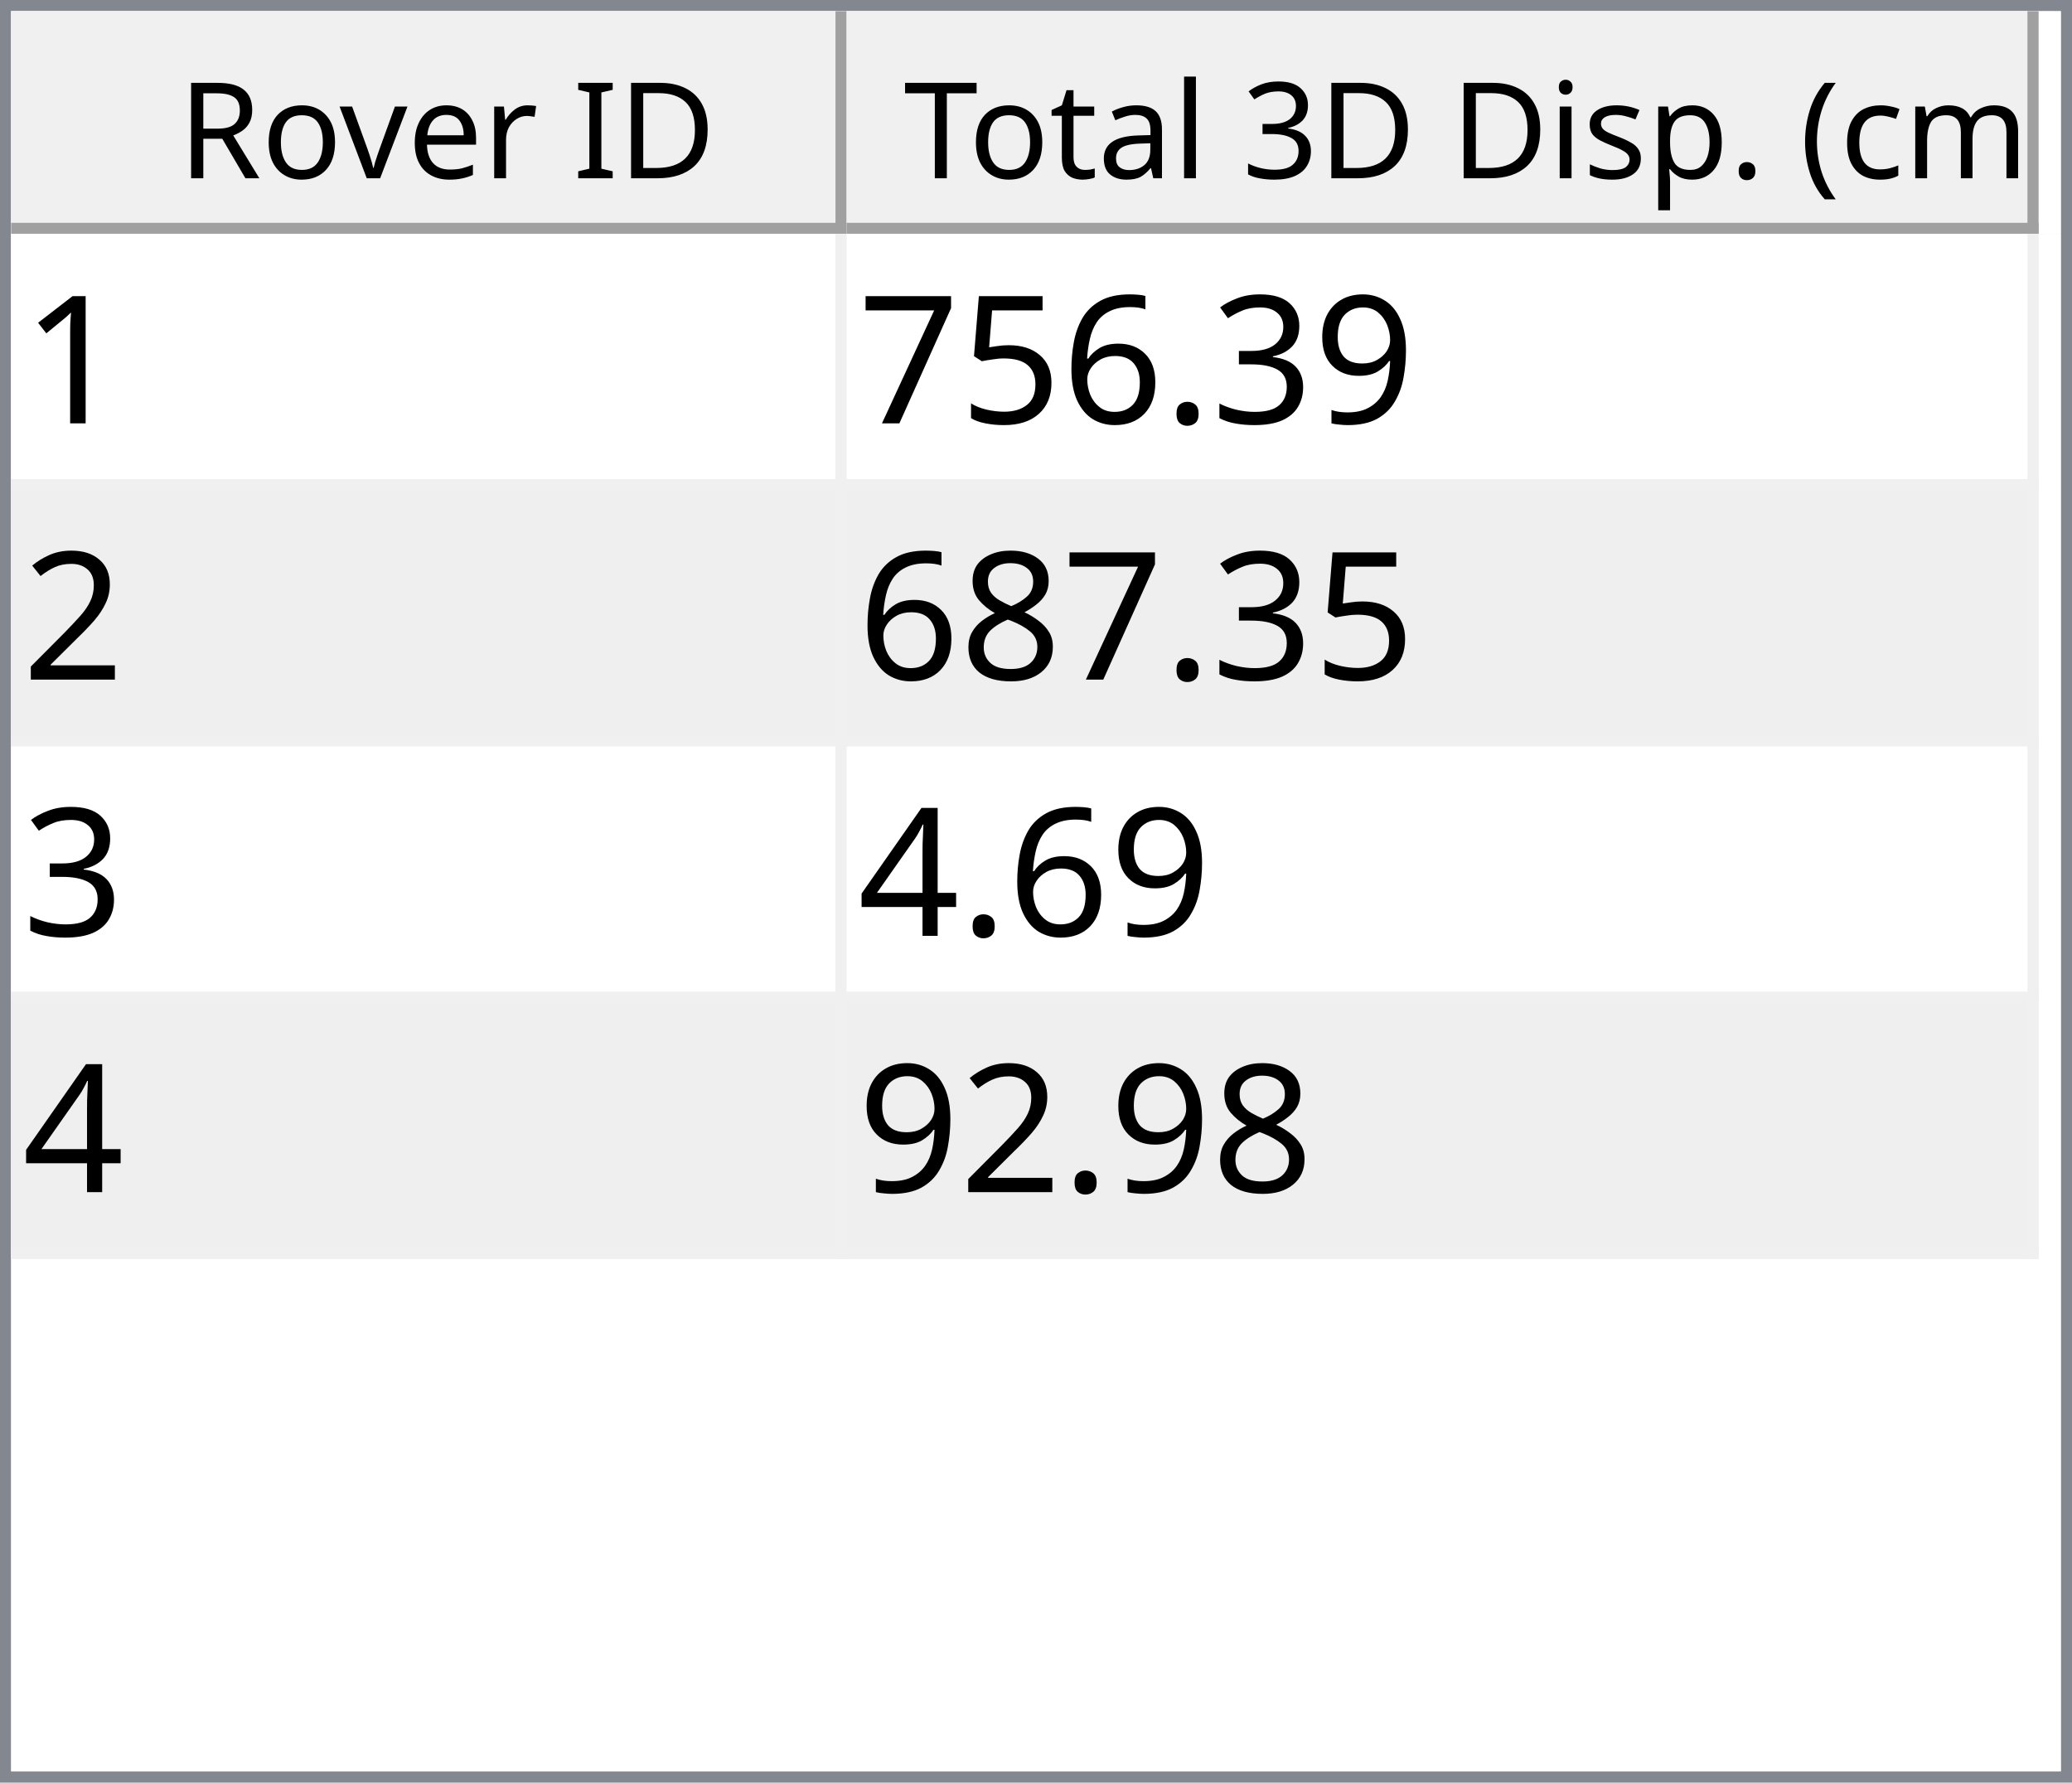
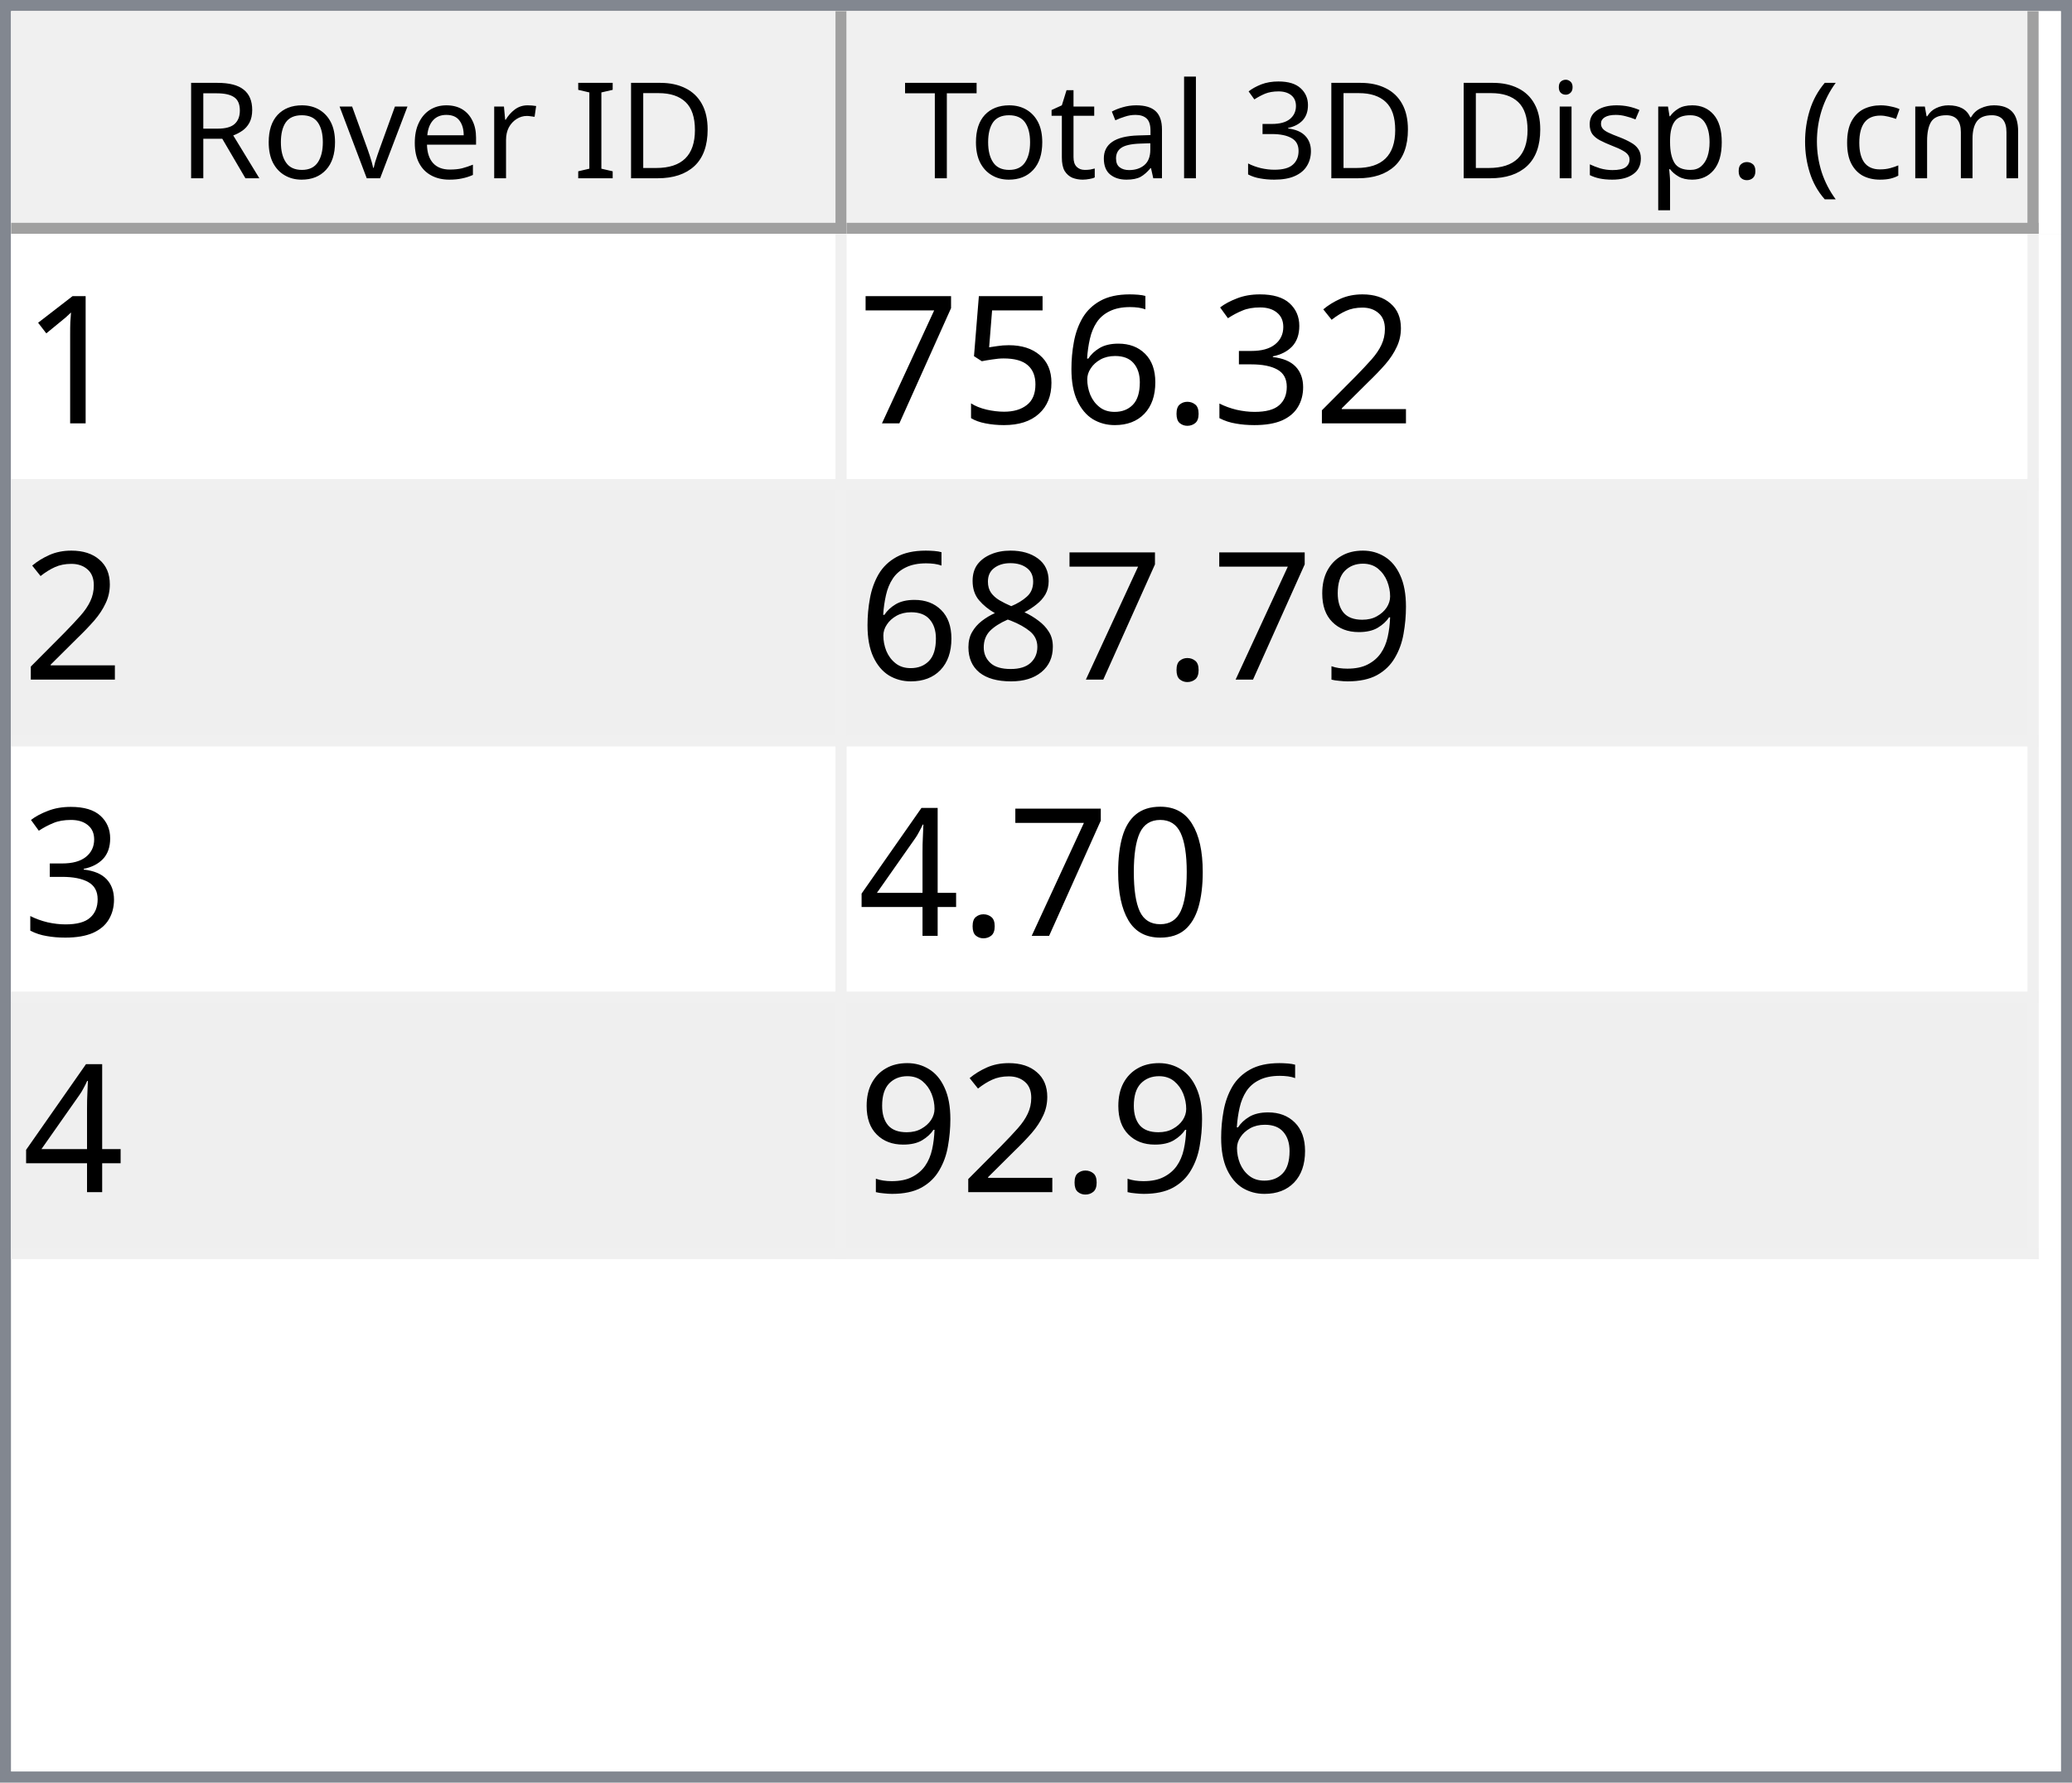
<svg xmlns="http://www.w3.org/2000/svg" style="fill-opacity:1; color-rendering:auto; color-interpolation:auto; text-rendering:auto; stroke:black; stroke-linecap:square; stroke-miterlimit:10; shape-rendering:auto; stroke-opacity:1; fill:black; stroke-dasharray:none; font-weight:normal; stroke-width:1; font-family:'Dialog'; font-style:normal; stroke-linejoin:miter; font-size:12px; stroke-dashoffset:0; image-rendering:auto;" width="186" height="160">
  <defs id="genericDefs" />
  <g>
    <defs id="defs1">
      <clipPath clipPathUnits="userSpaceOnUse" id="clipPath1">
        <path d="M0 0 L186 0 L186 160 L0 160 L0 0 Z" />
      </clipPath>
      <clipPath clipPathUnits="userSpaceOnUse" id="clipPath2">
        <path d="M0 0 L0 160 L186 160 L186 0 Z" />
      </clipPath>
      <clipPath clipPathUnits="userSpaceOnUse" id="clipPath3">
        <path d="M0 0 L0 20 L184 20 L184 0 Z" />
      </clipPath>
      <clipPath clipPathUnits="userSpaceOnUse" id="clipPath4">
        <path d="M0 0 L0 20 L75 20 L75 0 Z" />
      </clipPath>
      <clipPath clipPathUnits="userSpaceOnUse" id="clipPath5">
        <path d="M1 1 L1 19 L74 19 L74 1 Z" />
      </clipPath>
      <clipPath clipPathUnits="userSpaceOnUse" id="clipPath6">
        <path d="M0 0 L0 18 L73 18 L73 0 Z" />
      </clipPath>
      <clipPath clipPathUnits="userSpaceOnUse" id="clipPath7">
        <path d="M-0.5 -0.5 L-0.5 19.5 L74.5 19.5 L74.5 -0.5 Z" />
      </clipPath>
      <clipPath clipPathUnits="userSpaceOnUse" id="clipPath8">
        <path d="M0 0 L0 20 L107 20 L107 0 Z" />
      </clipPath>
      <clipPath clipPathUnits="userSpaceOnUse" id="clipPath9">
        <path d="M1 1 L1 19 L106 19 L106 1 Z" />
      </clipPath>
      <clipPath clipPathUnits="userSpaceOnUse" id="clipPath10">
        <path d="M0 0 L0 18 L105 18 L105 0 Z" />
      </clipPath>
      <clipPath clipPathUnits="userSpaceOnUse" id="clipPath11">
        <path d="M-0.5 -0.5 L-0.5 19.5 L106.5 19.5 L106.5 -0.5 Z" />
      </clipPath>
      <clipPath clipPathUnits="userSpaceOnUse" id="clipPath12">
        <path d="M0 0 L0 138 L184 138 L184 0 Z" />
      </clipPath>
      <clipPath clipPathUnits="userSpaceOnUse" id="clipPath13">
        <path d="M0 0 L0 92 L182 92 L182 0 Z" />
      </clipPath>
      <clipPath clipPathUnits="userSpaceOnUse" id="clipPath14">
        <path d="M-0.5 -0.5 L-0.5 91.5 L181.5 91.5 L181.5 -0.5 Z" />
      </clipPath>
      <clipPath clipPathUnits="userSpaceOnUse" id="clipPath15">
        <path d="M0 0 L0 22 L74 22 L74 0 Z" />
      </clipPath>
      <clipPath clipPathUnits="userSpaceOnUse" id="clipPath16">
        <path d="M0 0 L0 22 L106 22 L106 0 Z" />
      </clipPath>
      <font horiz-adv-x="64.551" id="font1">
        <font-face ascent="107.91" descent="25.098" units-per-em="100" style="font-style:normal; font-family:Segoe UI; font-weight:normal;" />
        <missing-glyph horiz-adv-x="64.551" d="M8.109 0 L8.109 68.266 L56.453 68.266 L56.453 0 L8.109 0 ZM15.328 7.234 L49.219 7.234 L49.219 61.031 L15.328 61.031 L15.328 7.234 Z" />
        <glyph unicode="D" horiz-adv-x="70.117" d="M9.188 0 L9.188 70.016 L28.516 70.016 Q65.531 70.016 65.531 35.891 Q65.531 19.672 55.25 9.836 Q44.969 0 27.734 0 L9.188 0 ZM17.391 62.594 L17.391 7.422 L27.828 7.422 Q41.609 7.422 49.273 14.797 Q56.938 22.172 56.938 35.688 Q56.938 62.594 28.328 62.594 L17.391 62.594 Z" />
        <glyph unicode="I" horiz-adv-x="26.611" d="M17.391 0 L9.188 0 L9.188 70.016 L17.391 70.016 L17.391 0 Z" />
        <glyph unicode=" " horiz-adv-x="27.393" d="" />
        <glyph unicode="r" horiz-adv-x="34.766" d="M34.188 41.891 Q32.078 43.5 28.125 43.5 Q23 43.5 19.555 38.672 Q16.109 33.844 16.109 25.484 L16.109 0 L8.109 0 L8.109 50 L16.109 50 L16.109 39.703 L16.312 39.703 Q18.016 44.969 21.531 47.922 Q25.047 50.875 29.391 50.875 Q32.516 50.875 34.188 50.203 L34.188 41.891 Z" />
        <glyph unicode="e" horiz-adv-x="52.295" d="M48.297 23 L12.984 23 Q13.188 14.656 17.484 10.109 Q21.781 5.562 29.297 5.562 Q37.75 5.562 44.828 11.141 L44.828 3.609 Q38.234 -1.172 27.391 -1.172 Q16.797 -1.172 10.742 5.641 Q4.688 12.453 4.688 24.812 Q4.688 36.469 11.305 43.82 Q17.922 51.172 27.734 51.172 Q37.547 51.172 42.922 44.828 Q48.297 38.484 48.297 27.203 L48.297 23 ZM40.094 29.781 Q40.047 36.719 36.75 40.578 Q33.453 44.438 27.594 44.438 Q21.922 44.438 17.969 40.383 Q14.016 36.328 13.094 29.781 L40.094 29.781 Z" />
        <glyph unicode="v" horiz-adv-x="47.9" d="M47.406 50 L27.484 0 L19.625 0 L0.688 50 L9.469 50 L22.172 13.672 Q23.578 9.672 23.922 6.688 L24.125 6.688 Q24.609 10.453 25.688 13.484 L38.969 50 L47.406 50 Z" />
        <glyph unicode="o" horiz-adv-x="58.594" d="M29 -1.172 Q17.922 -1.172 11.305 5.836 Q4.688 12.844 4.688 24.422 Q4.688 37.016 11.57 44.094 Q18.453 51.172 30.172 51.172 Q41.359 51.172 47.633 44.289 Q53.906 37.406 53.906 25.203 Q53.906 13.234 47.141 6.031 Q40.375 -1.172 29 -1.172 ZM29.594 44.438 Q21.875 44.438 17.383 39.188 Q12.891 33.938 12.891 24.703 Q12.891 15.828 17.43 10.695 Q21.969 5.562 29.594 5.562 Q37.359 5.562 41.531 10.594 Q45.703 15.625 45.703 24.906 Q45.703 34.281 41.531 39.359 Q37.359 44.438 29.594 44.438 Z" />
        <glyph unicode="R" horiz-adv-x="59.814" d="M59.375 0 L49.609 0 L37.891 19.625 Q36.281 22.359 34.766 24.289 Q33.25 26.219 31.664 27.438 Q30.078 28.656 28.25 29.219 Q26.422 29.781 24.125 29.781 L17.391 29.781 L17.391 0 L9.188 0 L9.188 70.016 L30.078 70.016 Q34.672 70.016 38.555 68.867 Q42.438 67.719 45.289 65.375 Q48.141 63.031 49.758 59.547 Q51.375 56.062 51.375 51.375 Q51.375 47.703 50.273 44.656 Q49.172 41.609 47.148 39.211 Q45.125 36.812 42.266 35.133 Q39.406 33.453 35.844 32.516 L35.844 32.328 Q37.594 31.547 38.891 30.547 Q40.188 29.547 41.359 28.18 Q42.531 26.812 43.68 25.078 Q44.828 23.344 46.234 21.047 L59.375 0 ZM17.391 62.594 L17.391 37.203 L28.516 37.203 Q31.594 37.203 34.203 38.133 Q36.812 39.062 38.719 40.797 Q40.625 42.531 41.703 45.047 Q42.781 47.562 42.781 50.688 Q42.781 56.297 39.141 59.445 Q35.5 62.594 28.609 62.594 L17.391 62.594 Z" />
        <glyph unicode=")" horiz-adv-x="30.176" d="M8.297 -15.922 L1.172 -15.922 Q16.406 2.344 16.406 26.812 Q16.406 51.469 1.078 70.016 L8.297 70.016 Q23.531 52.156 23.531 26.703 Q23.531 1.375 8.297 -15.922 Z" />
        <glyph unicode="m" horiz-adv-x="86.133" d="M79.109 0 L71.094 0 L71.094 28.719 Q71.094 37.016 68.531 40.727 Q65.969 44.438 59.906 44.438 Q54.781 44.438 51.195 39.75 Q47.609 35.062 47.609 28.516 L47.609 0 L39.594 0 L39.594 29.688 Q39.594 44.438 28.219 44.438 Q22.953 44.438 19.531 40.016 Q16.109 35.594 16.109 28.516 L16.109 0 L8.109 0 L8.109 50 L16.109 50 L16.109 42.094 L16.312 42.094 Q21.625 51.172 31.844 51.172 Q36.969 51.172 40.773 48.312 Q44.578 45.453 46 40.828 Q51.562 51.172 62.594 51.172 Q79.109 51.172 79.109 30.812 L79.109 0 Z" />
        <glyph unicode="c" horiz-adv-x="46.191" d="M42.188 2.297 Q36.422 -1.172 28.516 -1.172 Q17.828 -1.172 11.258 5.789 Q4.688 12.75 4.688 23.828 Q4.688 36.188 11.766 43.68 Q18.844 51.172 30.672 51.172 Q37.25 51.172 42.281 48.734 L42.281 40.531 Q36.719 44.438 30.375 44.438 Q22.703 44.438 17.797 38.945 Q12.891 33.453 12.891 24.516 Q12.891 15.719 17.508 10.641 Q22.125 5.562 29.891 5.562 Q36.422 5.562 42.188 9.906 L42.188 2.297 Z" />
        <glyph unicode="(" horiz-adv-x="30.176" d="M29.109 -15.922 L21.969 -15.922 Q6.844 1.375 6.844 26.703 Q6.844 52.156 21.969 70.016 L29.203 70.016 Q13.875 51.469 13.875 26.812 Q13.875 2.344 29.109 -15.922 Z" />
        <glyph unicode="." horiz-adv-x="21.68" d="M10.891 -1.078 Q8.641 -1.078 7.055 0.539 Q5.469 2.156 5.469 4.391 Q5.469 6.641 7.055 8.273 Q8.641 9.906 10.891 9.906 Q13.188 9.906 14.797 8.273 Q16.406 6.641 16.406 4.391 Q16.406 2.156 14.797 0.539 Q13.188 -1.078 10.891 -1.078 Z" />
        <glyph unicode="p" horiz-adv-x="58.789" d="M16.312 7.234 L16.109 7.234 L16.109 -23 L8.109 -23 L8.109 50 L16.109 50 L16.109 41.219 L16.312 41.219 Q22.219 51.172 33.594 51.172 Q43.266 51.172 48.688 44.461 Q54.109 37.75 54.109 26.469 Q54.109 13.922 48 6.375 Q41.891 -1.172 31.297 -1.172 Q21.578 -1.172 16.312 7.234 ZM16.109 27.391 L16.109 20.406 Q16.109 14.203 20.141 9.883 Q24.172 5.562 30.375 5.562 Q37.641 5.562 41.773 11.133 Q45.906 16.703 45.906 26.609 Q45.906 34.969 42.047 39.703 Q38.188 44.438 31.594 44.438 Q24.609 44.438 20.359 39.578 Q16.109 34.719 16.109 27.391 Z" />
        <glyph unicode="s" horiz-adv-x="42.432" d="M5.078 1.812 L5.078 10.406 Q11.625 5.562 19.484 5.562 Q30.031 5.562 30.031 12.594 Q30.031 14.594 29.125 15.992 Q28.219 17.391 26.68 18.461 Q25.141 19.531 23.07 20.383 Q21 21.234 18.609 22.172 Q15.281 23.484 12.766 24.828 Q10.25 26.172 8.57 27.859 Q6.891 29.547 6.031 31.695 Q5.172 33.844 5.172 36.719 Q5.172 40.234 6.789 42.945 Q8.406 45.656 11.086 47.484 Q13.766 49.312 17.211 50.242 Q20.656 51.172 24.312 51.172 Q30.812 51.172 35.938 48.922 L35.938 40.828 Q30.422 44.438 23.25 44.438 Q21 44.438 19.195 43.922 Q17.391 43.406 16.094 42.477 Q14.797 41.547 14.086 40.258 Q13.375 38.969 13.375 37.406 Q13.375 35.453 14.086 34.133 Q14.797 32.812 16.164 31.789 Q17.531 30.766 19.484 29.938 Q21.438 29.109 23.922 28.125 Q27.25 26.859 29.883 25.516 Q32.516 24.172 34.375 22.484 Q36.234 20.797 37.234 18.602 Q38.234 16.406 38.234 13.375 Q38.234 9.672 36.602 6.938 Q34.969 4.203 32.234 2.398 Q29.5 0.594 25.93 -0.289 Q22.359 -1.172 18.453 -1.172 Q10.75 -1.172 5.078 1.812 Z" />
        <glyph unicode="i" horiz-adv-x="24.219" d="M12.203 62.703 Q10.062 62.703 8.547 64.164 Q7.031 65.625 7.031 67.875 Q7.031 70.125 8.547 71.609 Q10.062 73.094 12.203 73.094 Q14.406 73.094 15.945 71.609 Q17.484 70.125 17.484 67.875 Q17.484 65.719 15.945 64.211 Q14.406 62.703 12.203 62.703 ZM16.109 0 L8.109 0 L8.109 50 L16.109 50 L16.109 0 Z" />
        <glyph unicode="3" horiz-adv-x="53.906" d="M46.531 19.828 Q46.531 15.094 44.75 11.211 Q42.969 7.328 39.719 4.57 Q36.469 1.812 31.93 0.297 Q27.391 -1.219 21.922 -1.219 Q11.922 -1.219 6 2.594 L6 11.188 Q13.094 5.609 22.219 5.609 Q25.875 5.609 28.828 6.539 Q31.781 7.469 33.906 9.227 Q36.031 10.984 37.18 13.477 Q38.328 15.969 38.328 19.094 Q38.328 32.812 18.797 32.812 L12.984 32.812 L12.984 39.594 L18.5 39.594 Q35.797 39.594 35.797 52.484 Q35.797 64.406 22.609 64.406 Q15.188 64.406 8.688 59.422 L8.688 67.188 Q15.375 71.188 24.609 71.188 Q29 71.188 32.57 69.969 Q36.141 68.75 38.68 66.555 Q41.219 64.359 42.609 61.281 Q44 58.203 44 54.5 Q44 40.672 30.031 36.719 L30.031 36.531 Q33.594 36.141 36.625 34.797 Q39.656 33.453 41.852 31.305 Q44.047 29.156 45.289 26.25 Q46.531 23.344 46.531 19.828 Z" />
        <glyph unicode="l" horiz-adv-x="24.219" d="M16.109 0 L8.109 0 L8.109 74.031 L16.109 74.031 L16.109 0 Z" />
        <glyph unicode="a" horiz-adv-x="50.879" d="M43.891 0 L35.891 0 L35.891 7.812 L35.688 7.812 Q30.469 -1.172 20.312 -1.172 Q12.844 -1.172 8.617 2.781 Q4.391 6.734 4.391 13.281 Q4.391 27.297 20.906 29.594 L35.891 31.688 Q35.891 44.438 25.594 44.438 Q16.547 44.438 9.281 38.281 L9.281 46.484 Q16.656 51.172 26.266 51.172 Q43.891 51.172 43.891 32.516 L43.891 0 ZM35.891 25.297 L23.828 23.641 Q18.266 22.859 15.43 20.875 Q12.594 18.891 12.594 13.875 Q12.594 10.203 15.211 7.883 Q17.828 5.562 22.172 5.562 Q28.125 5.562 32.008 9.742 Q35.891 13.922 35.891 20.312 L35.891 25.297 Z" />
        <glyph unicode="t" horiz-adv-x="33.887" d="M31.297 0.484 Q28.469 -1.078 23.828 -1.078 Q10.688 -1.078 10.688 13.578 L10.688 43.172 L2.094 43.172 L2.094 50 L10.688 50 L10.688 62.203 L18.703 64.797 L18.703 50 L31.297 50 L31.297 43.172 L18.703 43.172 L18.703 14.984 Q18.703 9.969 20.414 7.82 Q22.125 5.672 26.078 5.672 Q29.109 5.672 31.297 7.328 L31.297 0.484 Z" />
        <glyph unicode="T" horiz-adv-x="52.393" d="M50.594 62.594 L30.375 62.594 L30.375 0 L22.172 0 L22.172 62.594 L2 62.594 L2 70.016 L50.594 70.016 L50.594 62.594 Z" />
      </font>
      <font horiz-adv-x="75.0" id="font2">
        <font-face ascent="100.537" descent="21.973" units-per-em="100" style="font-style:normal; font-family:sans-serif; font-weight:normal;" />
        <missing-glyph horiz-adv-x="75.0" d="M12.5 0 L12.5 62.5 L62.5 62.5 L62.5 0 L12.5 0 ZM14.062 1.562 L60.938 1.562 L60.938 60.938 L14.062 60.938 L14.062 1.562 Z" />
        <glyph unicode="1" horiz-adv-x="55.615" d="M37.25 0 L28.469 0 L28.469 56 Q25.297 52.984 20.141 49.953 Q14.984 46.922 10.891 45.406 L10.891 53.906 Q18.266 57.375 23.781 62.305 Q29.297 67.234 31.594 71.875 L37.25 71.875 L37.25 0 Z" />
-         <glyph unicode="9" horiz-adv-x="55.615" d="M5.469 16.547 L13.922 17.328 Q14.984 11.375 18.016 8.688 Q21.047 6 25.781 6 Q29.828 6 32.883 7.859 Q35.938 9.719 37.891 12.82 Q39.844 15.922 41.164 21.195 Q42.484 26.469 42.484 31.938 Q42.484 32.516 42.438 33.688 Q39.797 29.5 35.234 26.883 Q30.672 24.266 25.344 24.266 Q16.453 24.266 10.305 30.711 Q4.156 37.156 4.156 47.703 Q4.156 58.594 10.578 65.234 Q17 71.875 26.656 71.875 Q33.641 71.875 39.43 68.117 Q45.219 64.359 48.219 57.398 Q51.219 50.438 51.219 37.25 Q51.219 23.531 48.242 15.406 Q45.266 7.281 39.383 3.031 Q33.5 -1.219 25.594 -1.219 Q17.188 -1.219 11.867 3.445 Q6.547 8.109 5.469 16.547 ZM41.453 48.141 Q41.453 55.719 37.43 60.156 Q33.406 64.594 27.734 64.594 Q21.875 64.594 17.531 59.812 Q13.188 55.031 13.188 47.406 Q13.188 40.578 17.312 36.305 Q21.438 32.031 27.484 32.031 Q33.594 32.031 37.523 36.305 Q41.453 40.578 41.453 48.141 Z" />
+         <glyph unicode="2" horiz-adv-x="55.615" d="M50.344 8.453 L50.344 0 L3.031 0 Q2.938 3.172 4.047 6.109 Q5.859 10.938 9.836 15.625 Q13.812 20.312 21.344 26.469 Q33.016 36.031 37.117 41.625 Q41.219 47.219 41.219 52.203 Q41.219 57.422 37.477 61.008 Q33.734 64.594 27.734 64.594 Q21.391 64.594 17.578 60.789 Q13.766 56.984 13.719 50.25 L4.688 51.172 Q5.609 61.281 11.664 66.578 Q17.719 71.875 27.938 71.875 Q38.234 71.875 44.242 66.164 Q50.25 60.453 50.25 52 Q50.25 47.703 48.492 43.555 Q46.734 39.406 42.656 34.812 Q38.578 30.219 29.109 22.219 Q21.188 15.578 18.945 13.211 Q16.703 10.844 15.234 8.453 L50.344 8.453 Z" />
        <glyph unicode="3" horiz-adv-x="55.615" d="M4.203 18.891 L12.984 20.062 Q14.5 12.594 18.141 9.297 Q21.781 6 27 6 Q33.203 6 37.477 10.297 Q41.75 14.594 41.75 20.953 Q41.75 27 37.797 30.93 Q33.844 34.859 27.734 34.859 Q25.25 34.859 21.531 33.891 L22.516 41.609 Q23.391 41.5 23.922 41.5 Q29.547 41.5 34.039 44.43 Q38.531 47.359 38.531 53.469 Q38.531 58.297 35.258 61.477 Q31.984 64.656 26.812 64.656 Q21.688 64.656 18.266 61.43 Q14.844 58.203 13.875 51.766 L5.078 53.328 Q6.688 62.156 12.398 67.016 Q18.109 71.875 26.609 71.875 Q32.469 71.875 37.398 69.359 Q42.328 66.844 44.945 62.5 Q47.562 58.156 47.562 53.266 Q47.562 48.641 45.07 44.828 Q42.578 41.016 37.703 38.766 Q44.047 37.312 47.562 32.695 Q51.078 28.078 51.078 21.141 Q51.078 11.766 44.242 5.25 Q37.406 -1.266 26.953 -1.266 Q17.531 -1.266 11.305 4.352 Q5.078 9.969 4.203 18.891 Z" />
        <glyph unicode="." horiz-adv-x="27.783" d="M9.078 0 L9.078 10.016 L19.094 10.016 L19.094 0 L9.078 0 Z" />
        <glyph unicode="6" horiz-adv-x="55.615" d="M49.75 54.047 L41.016 53.375 Q39.844 58.547 37.703 60.891 Q34.125 64.656 28.906 64.656 Q24.703 64.656 21.531 62.312 Q17.391 59.281 14.992 53.469 Q12.594 47.656 12.5 36.922 Q15.672 41.75 20.266 44.094 Q24.859 46.438 29.891 46.438 Q38.672 46.438 44.852 39.969 Q51.031 33.5 51.031 23.25 Q51.031 16.5 48.125 10.719 Q45.219 4.938 40.141 1.859 Q35.062 -1.219 28.609 -1.219 Q17.625 -1.219 10.695 6.859 Q3.766 14.938 3.766 33.5 Q3.766 54.25 11.422 63.672 Q18.109 71.875 29.438 71.875 Q37.891 71.875 43.289 67.141 Q48.688 62.406 49.75 54.047 ZM13.875 23.188 Q13.875 18.656 15.797 14.508 Q17.719 10.359 21.188 8.18 Q24.656 6 28.469 6 Q34.031 6 38.039 10.492 Q42.047 14.984 42.047 22.703 Q42.047 30.125 38.086 34.398 Q34.125 38.672 28.125 38.672 Q22.172 38.672 18.023 34.398 Q13.875 30.125 13.875 23.188 Z" />
        <glyph unicode="5" horiz-adv-x="55.615" d="M4.156 18.75 L13.375 19.531 Q14.406 12.797 18.141 9.398 Q21.875 6 27.156 6 Q33.5 6 37.891 10.789 Q42.281 15.578 42.281 23.484 Q42.281 31 38.062 35.352 Q33.844 39.703 27 39.703 Q22.75 39.703 19.336 37.773 Q15.922 35.844 13.969 32.766 L5.719 33.844 L12.641 70.609 L48.25 70.609 L48.25 62.203 L19.672 62.203 L15.828 42.969 Q22.266 47.469 29.344 47.469 Q38.719 47.469 45.164 40.969 Q51.609 34.469 51.609 24.266 Q51.609 14.547 45.953 7.469 Q39.062 -1.219 27.156 -1.219 Q17.391 -1.219 11.211 4.25 Q5.031 9.719 4.156 18.75 Z" />
        <glyph unicode="7" horiz-adv-x="55.615" d="M4.734 62.203 L4.734 70.656 L51.078 70.656 L51.078 63.812 Q44.234 56.547 37.523 44.484 Q30.812 32.422 27.156 19.672 Q24.516 10.688 23.781 0 L14.75 0 Q14.891 8.453 18.062 20.414 Q21.234 32.375 27.172 43.484 Q33.109 54.594 39.797 62.203 L4.734 62.203 Z" />
-         <glyph unicode="2" horiz-adv-x="55.615" d="M50.344 8.453 L50.344 0 L3.031 0 Q2.938 3.172 4.047 6.109 Q5.859 10.938 9.836 15.625 Q13.812 20.312 21.344 26.469 Q33.016 36.031 37.117 41.625 Q41.219 47.219 41.219 52.203 Q41.219 57.422 37.477 61.008 Q33.734 64.594 27.734 64.594 Q21.391 64.594 17.578 60.789 Q13.766 56.984 13.719 50.25 L4.688 51.172 Q5.609 61.281 11.664 66.578 Q17.719 71.875 27.938 71.875 Q38.234 71.875 44.242 66.164 Q50.25 60.453 50.25 52 Q50.25 47.703 48.492 43.555 Q46.734 39.406 42.656 34.812 Q38.578 30.219 29.109 22.219 Q21.188 15.578 18.945 13.211 Q16.703 10.844 15.234 8.453 L50.344 8.453 Z" />
+         <glyph unicode="9" horiz-adv-x="55.615" d="M5.469 16.547 L13.922 17.328 Q14.984 11.375 18.016 8.688 Q21.047 6 25.781 6 Q29.828 6 32.883 7.859 Q35.938 9.719 37.891 12.82 Q39.844 15.922 41.164 21.195 Q42.484 26.469 42.484 31.938 Q42.484 32.516 42.438 33.688 Q39.797 29.5 35.234 26.883 Q30.672 24.266 25.344 24.266 Q16.453 24.266 10.305 30.711 Q4.156 37.156 4.156 47.703 Q4.156 58.594 10.578 65.234 Q17 71.875 26.656 71.875 Q33.641 71.875 39.43 68.117 Q45.219 64.359 48.219 57.398 Q51.219 50.438 51.219 37.25 Q51.219 23.531 48.242 15.406 Q45.266 7.281 39.383 3.031 Q33.5 -1.219 25.594 -1.219 Q17.188 -1.219 11.867 3.445 Q6.547 8.109 5.469 16.547 ZM41.453 48.141 Q41.453 55.719 37.43 60.156 Q33.406 64.594 27.734 64.594 Q21.875 64.594 17.531 59.812 Q13.188 55.031 13.188 47.406 Q13.188 40.578 17.312 36.305 Q21.438 32.031 27.484 32.031 Q33.594 32.031 37.523 36.305 Q41.453 40.578 41.453 48.141 Z" />
        <glyph unicode="8" horiz-adv-x="55.615" d="M17.672 38.812 Q12.203 40.828 9.57 44.539 Q6.938 48.25 6.938 53.422 Q6.938 61.234 12.555 66.555 Q18.172 71.875 27.484 71.875 Q36.859 71.875 42.578 66.43 Q48.297 60.984 48.297 53.172 Q48.297 48.188 45.68 44.508 Q43.062 40.828 37.75 38.812 Q44.344 36.672 47.781 31.883 Q51.219 27.094 51.219 20.453 Q51.219 11.281 44.727 5.031 Q38.234 -1.219 27.641 -1.219 Q17.047 -1.219 10.547 5.055 Q4.047 11.328 4.047 20.703 Q4.047 27.688 7.594 32.398 Q11.141 37.109 17.672 38.812 ZM15.922 53.719 Q15.922 48.641 19.195 45.414 Q22.469 42.188 27.688 42.188 Q32.766 42.188 36.016 45.383 Q39.266 48.578 39.266 53.219 Q39.266 58.062 35.914 61.359 Q32.562 64.656 27.594 64.656 Q22.562 64.656 19.242 61.43 Q15.922 58.203 15.922 53.719 ZM13.094 20.656 Q13.094 16.891 14.875 13.375 Q16.656 9.859 20.172 7.93 Q23.688 6 27.734 6 Q34.031 6 38.133 10.055 Q42.234 14.109 42.234 20.359 Q42.234 26.703 38.016 30.859 Q33.797 35.016 27.438 35.016 Q21.234 35.016 17.164 30.914 Q13.094 26.812 13.094 20.656 Z" />
+         <glyph unicode="0" horiz-adv-x="55.615" d="M4.156 35.297 Q4.156 48 6.766 55.742 Q9.375 63.484 14.523 67.68 Q19.672 71.875 27.484 71.875 Q33.25 71.875 37.594 69.555 Q41.938 67.234 44.773 62.867 Q47.609 58.5 49.219 52.227 Q50.828 45.953 50.828 35.297 Q50.828 22.703 48.242 14.969 Q45.656 7.234 40.508 3.008 Q35.359 -1.219 27.484 -1.219 Q17.141 -1.219 11.234 6.203 Q4.156 15.141 4.156 35.297 ZM13.188 35.297 Q13.188 17.672 17.312 11.836 Q21.438 6 27.484 6 Q33.547 6 37.672 11.859 Q41.797 17.719 41.797 35.297 Q41.797 52.984 37.672 58.789 Q33.547 64.594 27.391 64.594 Q21.344 64.594 17.719 59.469 Q13.188 52.938 13.188 35.297 Z" />
        <glyph unicode="4" horiz-adv-x="55.615" d="M32.328 0 L32.328 17.141 L1.266 17.141 L1.266 25.203 L33.938 71.578 L41.109 71.578 L41.109 25.203 L50.781 25.203 L50.781 17.141 L41.109 17.141 L41.109 0 L32.328 0 ZM32.328 25.203 L32.328 57.469 L9.906 25.203 L32.328 25.203 Z" />
      </font>
    </defs>
    <g style="fill:white; stroke:white;">
      <rect x="0" y="0" width="186" style="clip-path:url(#clipPath1); stroke:none;" height="160" />
    </g>
    <g style="fill:white; text-rendering:optimizeSpeed; color-rendering:optimizeSpeed; image-rendering:optimizeSpeed; shape-rendering:crispEdges; stroke:white; color-interpolation:sRGB;">
      <rect x="0" width="186" height="160" y="0" style="stroke:none;" />
      <path style="stroke:none;" d="M0 160 L186 160 L186 0 L0 0 Z" />
    </g>
    <g style="fill:rgb(240,240,240); font-family:'Segoe UI'; stroke:rgb(240,240,240);">
      <rect x="0" y="0" width="186" style="clip-path:url(#clipPath2); stroke:none;" height="160" />
    </g>
    <g style="fill:rgb(130,135,144); font-family:'Segoe UI'; stroke:rgb(130,135,144);">
      <path d="M0 0 L186 0 L186 160 L0 160 L0 0 ZM1 1 L185 1 L185 159 L1 159 L1 1 Z" style="fill-rule:evenodd; clip-path:url(#clipPath2); stroke:none;" />
    </g>
    <g style="fill:white; font-family:'Segoe UI'; stroke:white;" transform="translate(1,1)">
      <rect x="0" y="0" width="184" style="clip-path:url(#clipPath3); stroke:none;" height="20" />
    </g>
    <g style="fill:rgb(240,240,240); font-family:'Segoe UI'; stroke:rgb(240,240,240);" transform="translate(1,1)">
      <rect x="0" y="0" width="75" style="clip-path:url(#clipPath4); stroke:none;" height="20" />
    </g>
    <g style="font-family:'Segoe UI';" transform="translate(2,2)">
      <text x="14" xml:space="preserve" y="14" style="clip-path:url(#clipPath6); stroke:none;">Rover ID</text>
    </g>
    <g style="fill:rgb(160,160,160); font-family:'Segoe UI'; stroke:rgb(160,160,160); stroke-linejoin:bevel;" transform="translate(1.5,1.5)">
      <line x1="74" x2="74" y1="0" style="fill:none; clip-path:url(#clipPath7);" y2="19" />
    </g>
    <g style="fill:rgb(160,160,160); font-family:'Segoe UI'; stroke:rgb(160,160,160); stroke-linejoin:bevel;" transform="matrix(1,0,0,1,1,1) translate(0.5,0.5)">
      <line x1="0" x2="74" y1="19" style="fill:none; clip-path:url(#clipPath7);" y2="19" />
    </g>
    <g style="fill:rgb(240,240,240); font-family:'Segoe UI'; stroke:rgb(240,240,240);" transform="translate(76,1)">
      <rect x="0" y="0" width="107" style="clip-path:url(#clipPath8); stroke:none;" height="20" />
    </g>
    <g style="font-family:'Segoe UI';" transform="translate(77,2)">
      <text x="1" xml:space="preserve" y="14" style="clip-path:url(#clipPath10); stroke:none;"> Total 3D Disp. (cm)</text>
    </g>
    <g style="fill:rgb(160,160,160); font-family:'Segoe UI'; stroke:rgb(160,160,160); stroke-linejoin:bevel;" transform="translate(76.5,1.5)">
      <line x1="106" x2="106" y1="0" style="fill:none; clip-path:url(#clipPath11);" y2="19" />
    </g>
    <g style="fill:rgb(160,160,160); font-family:'Segoe UI'; stroke:rgb(160,160,160); stroke-linejoin:bevel;" transform="matrix(1,0,0,1,76,1) translate(0.5,0.5)">
      <line x1="0" x2="106" y1="19" style="fill:none; clip-path:url(#clipPath11);" y2="19" />
    </g>
    <g style="fill:white; font-family:'Segoe UI'; stroke:white;" transform="translate(1,21)">
      <rect x="0" y="0" width="184" style="clip-path:url(#clipPath12); stroke:none;" height="138" />
    </g>
    <g style="fill:rgb(240,240,240); font-size:16px; font-family:sans-serif; stroke:rgb(240,240,240);" transform="translate(1,21)">
      <rect x="0" y="0" width="182" style="clip-path:url(#clipPath13); stroke:none;" height="92" />
      <line transform="translate(0.5,0.5)" x1="0" x2="181" y1="22" style="clip-path:url(#clipPath14); fill:none; stroke-linejoin:bevel;" y2="22" />
    </g>
    <g transform="matrix(1,0,0,1,1,21) translate(0.5,0.5)" style="fill:rgb(240,240,240); font-size:16px; font-family:sans-serif; stroke:rgb(240,240,240); stroke-linejoin:bevel;">
      <line x1="0" x2="181" y1="45" style="fill:none; clip-path:url(#clipPath14);" y2="45" />
    </g>
    <g transform="matrix(1,0,0,1,1,21) translate(0.5,0.5)" style="fill:rgb(240,240,240); font-size:16px; font-family:sans-serif; stroke:rgb(240,240,240); stroke-linejoin:bevel;">
      <line x1="0" x2="181" y1="68" style="fill:none; clip-path:url(#clipPath14);" y2="68" />
    </g>
    <g transform="matrix(1,0,0,1,1,21) translate(0.5,0.5)" style="fill:rgb(240,240,240); font-size:16px; font-family:sans-serif; stroke:rgb(240,240,240); stroke-linejoin:bevel;">
      <line x1="0" x2="181" y1="91" style="fill:none; clip-path:url(#clipPath14);" y2="91" />
    </g>
    <g transform="matrix(1,0,0,1,1,21) translate(0.5,0.5)" style="fill:rgb(240,240,240); font-size:16px; font-family:sans-serif; stroke:rgb(240,240,240); stroke-linejoin:bevel;">
      <line x1="74" x2="74" y1="0" style="fill:none; clip-path:url(#clipPath14);" y2="91" />
    </g>
    <g transform="matrix(1,0,0,1,1,21) translate(0.5,0.5)" style="fill:rgb(240,240,240); font-size:16px; font-family:sans-serif; stroke:rgb(240,240,240); stroke-linejoin:bevel;">
      <line x1="181" x2="181" y1="0" style="fill:none; clip-path:url(#clipPath14);" y2="91" />
    </g>
    <g style="fill:white; font-size:16px; font-family:sans-serif; stroke:white;" transform="matrix(1,0,0,1,1,21)">
      <rect x="0" y="0" width="74" style="clip-path:url(#clipPath15); stroke:none;" height="22" />
      <text x="1" y="17" style="fill:black; clip-path:url(#clipPath15); stroke:none;" xml:space="preserve">1</text>
    </g>
    <g style="fill:white; font-size:16px; font-family:sans-serif; stroke:white;" transform="matrix(1,0,0,1,1,21) translate(75,0)">
      <rect x="0" y="0" width="106" style="clip-path:url(#clipPath16); stroke:none;" height="22" />
-       <text x="1" y="17" style="fill:black; clip-path:url(#clipPath16); stroke:none;" xml:space="preserve">756.39</text>
+       <text x="1" y="17" style="fill:black; clip-path:url(#clipPath16); stroke:none;" xml:space="preserve">756.32</text>
    </g>
    <g style="fill:rgb(239,239,239); font-size:16px; font-family:sans-serif; stroke:rgb(239,239,239);" transform="matrix(1,0,0,1,1,21) translate(0,23)">
      <rect x="0" y="0" width="74" style="clip-path:url(#clipPath15); stroke:none;" height="22" />
      <text x="1" y="17" style="fill:black; clip-path:url(#clipPath15); stroke:none;" xml:space="preserve">2</text>
    </g>
    <g style="fill:rgb(239,239,239); font-size:16px; font-family:sans-serif; stroke:rgb(239,239,239);" transform="matrix(1,0,0,1,1,21) translate(75,23)">
      <rect x="0" y="0" width="106" style="clip-path:url(#clipPath16); stroke:none;" height="22" />
-       <text x="1" y="17" style="fill:black; clip-path:url(#clipPath16); stroke:none;" xml:space="preserve">687.35</text>
+       <text x="1" y="17" style="fill:black; clip-path:url(#clipPath16); stroke:none;" xml:space="preserve">687.79</text>
    </g>
    <g style="fill:white; font-size:16px; font-family:sans-serif; stroke:white;" transform="matrix(1,0,0,1,1,21) translate(0,46)">
      <rect x="0" y="0" width="74" style="clip-path:url(#clipPath15); stroke:none;" height="22" />
      <text x="1" y="17" style="fill:black; clip-path:url(#clipPath15); stroke:none;" xml:space="preserve">3</text>
    </g>
    <g style="fill:white; font-size:16px; font-family:sans-serif; stroke:white;" transform="matrix(1,0,0,1,1,21) translate(75,46)">
      <rect x="0" y="0" width="106" style="clip-path:url(#clipPath16); stroke:none;" height="22" />
-       <text x="1" y="17" style="fill:black; clip-path:url(#clipPath16); stroke:none;" xml:space="preserve">4.69</text>
+       <text x="1" y="17" style="fill:black; clip-path:url(#clipPath16); stroke:none;" xml:space="preserve">4.70</text>
    </g>
    <g style="fill:rgb(239,239,239); font-size:16px; font-family:sans-serif; stroke:rgb(239,239,239);" transform="matrix(1,0,0,1,1,21) translate(0,69)">
      <rect x="0" y="0" width="74" style="clip-path:url(#clipPath15); stroke:none;" height="22" />
      <text x="1" y="17" style="fill:black; clip-path:url(#clipPath15); stroke:none;" xml:space="preserve">4</text>
    </g>
    <g style="fill:rgb(239,239,239); font-size:16px; font-family:sans-serif; stroke:rgb(239,239,239);" transform="matrix(1,0,0,1,1,21) translate(75,69)">
      <rect x="0" y="0" width="106" style="clip-path:url(#clipPath16); stroke:none;" height="22" />
-       <text x="1" y="17" style="fill:black; clip-path:url(#clipPath16); stroke:none;" xml:space="preserve">92.98</text>
+       <text x="1" y="17" style="fill:black; clip-path:url(#clipPath16); stroke:none;" xml:space="preserve">92.96</text>
    </g>
  </g>
</svg>
